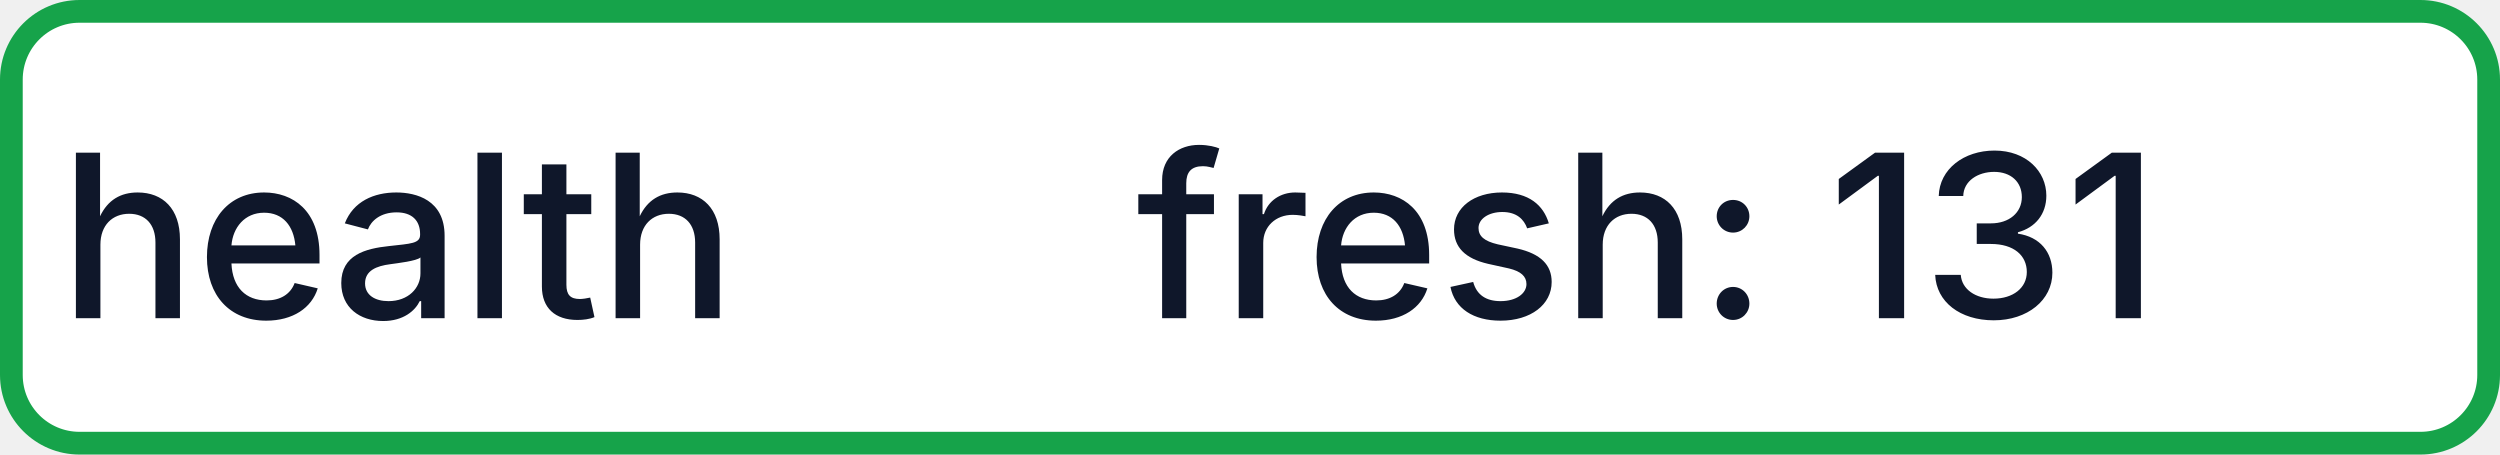
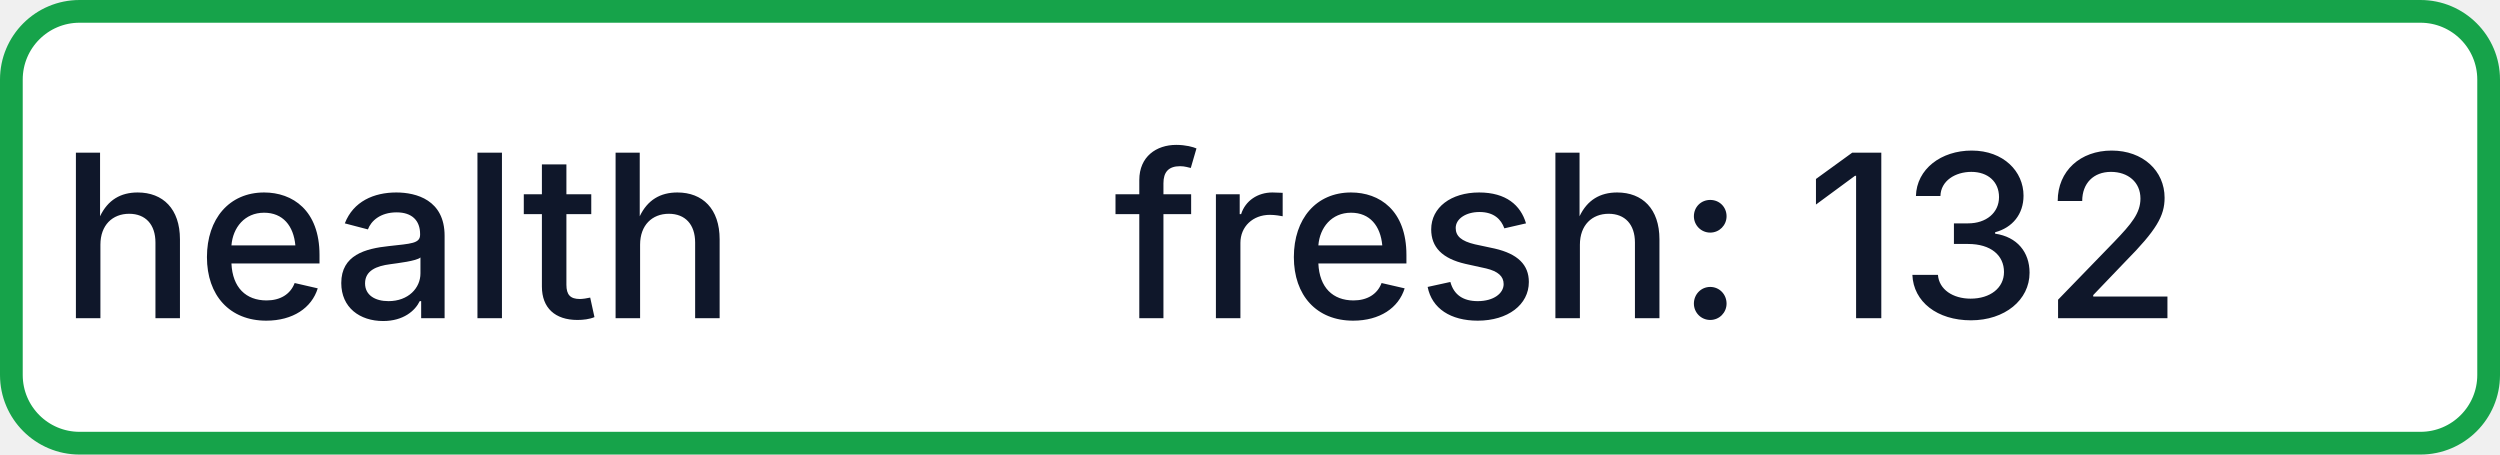
- <svg xmlns="http://www.w3.org/2000/svg" width="110" height="20" role="img" aria-label="health: fresh: 131">
+ <svg xmlns="http://www.w3.org/2000/svg" width="110" height="20" role="img" aria-label="health: fresh: 132">
  <rect x="0.5" y="0.5" width="109" height="19" rx="3" fill="#FFFFFF" stroke="#16A34A" stroke-width="1" />
  <g fill="#0F172A" text-anchor="middle" font-family="-apple-system,BlinkMacSystemFont,Segoe UI,sans-serif" font-size="10" font-weight="500">
    <text x="17.5" y="14">health</text>
-     <text x="72.5" y="14" textLength="68" lengthAdjust="spacingAndGlyphs">fresh: 131</text>
+     <text x="72.5" y="14" textLength="68" lengthAdjust="spacingAndGlyphs">fresh: 132</text>
  </g>
</svg>
